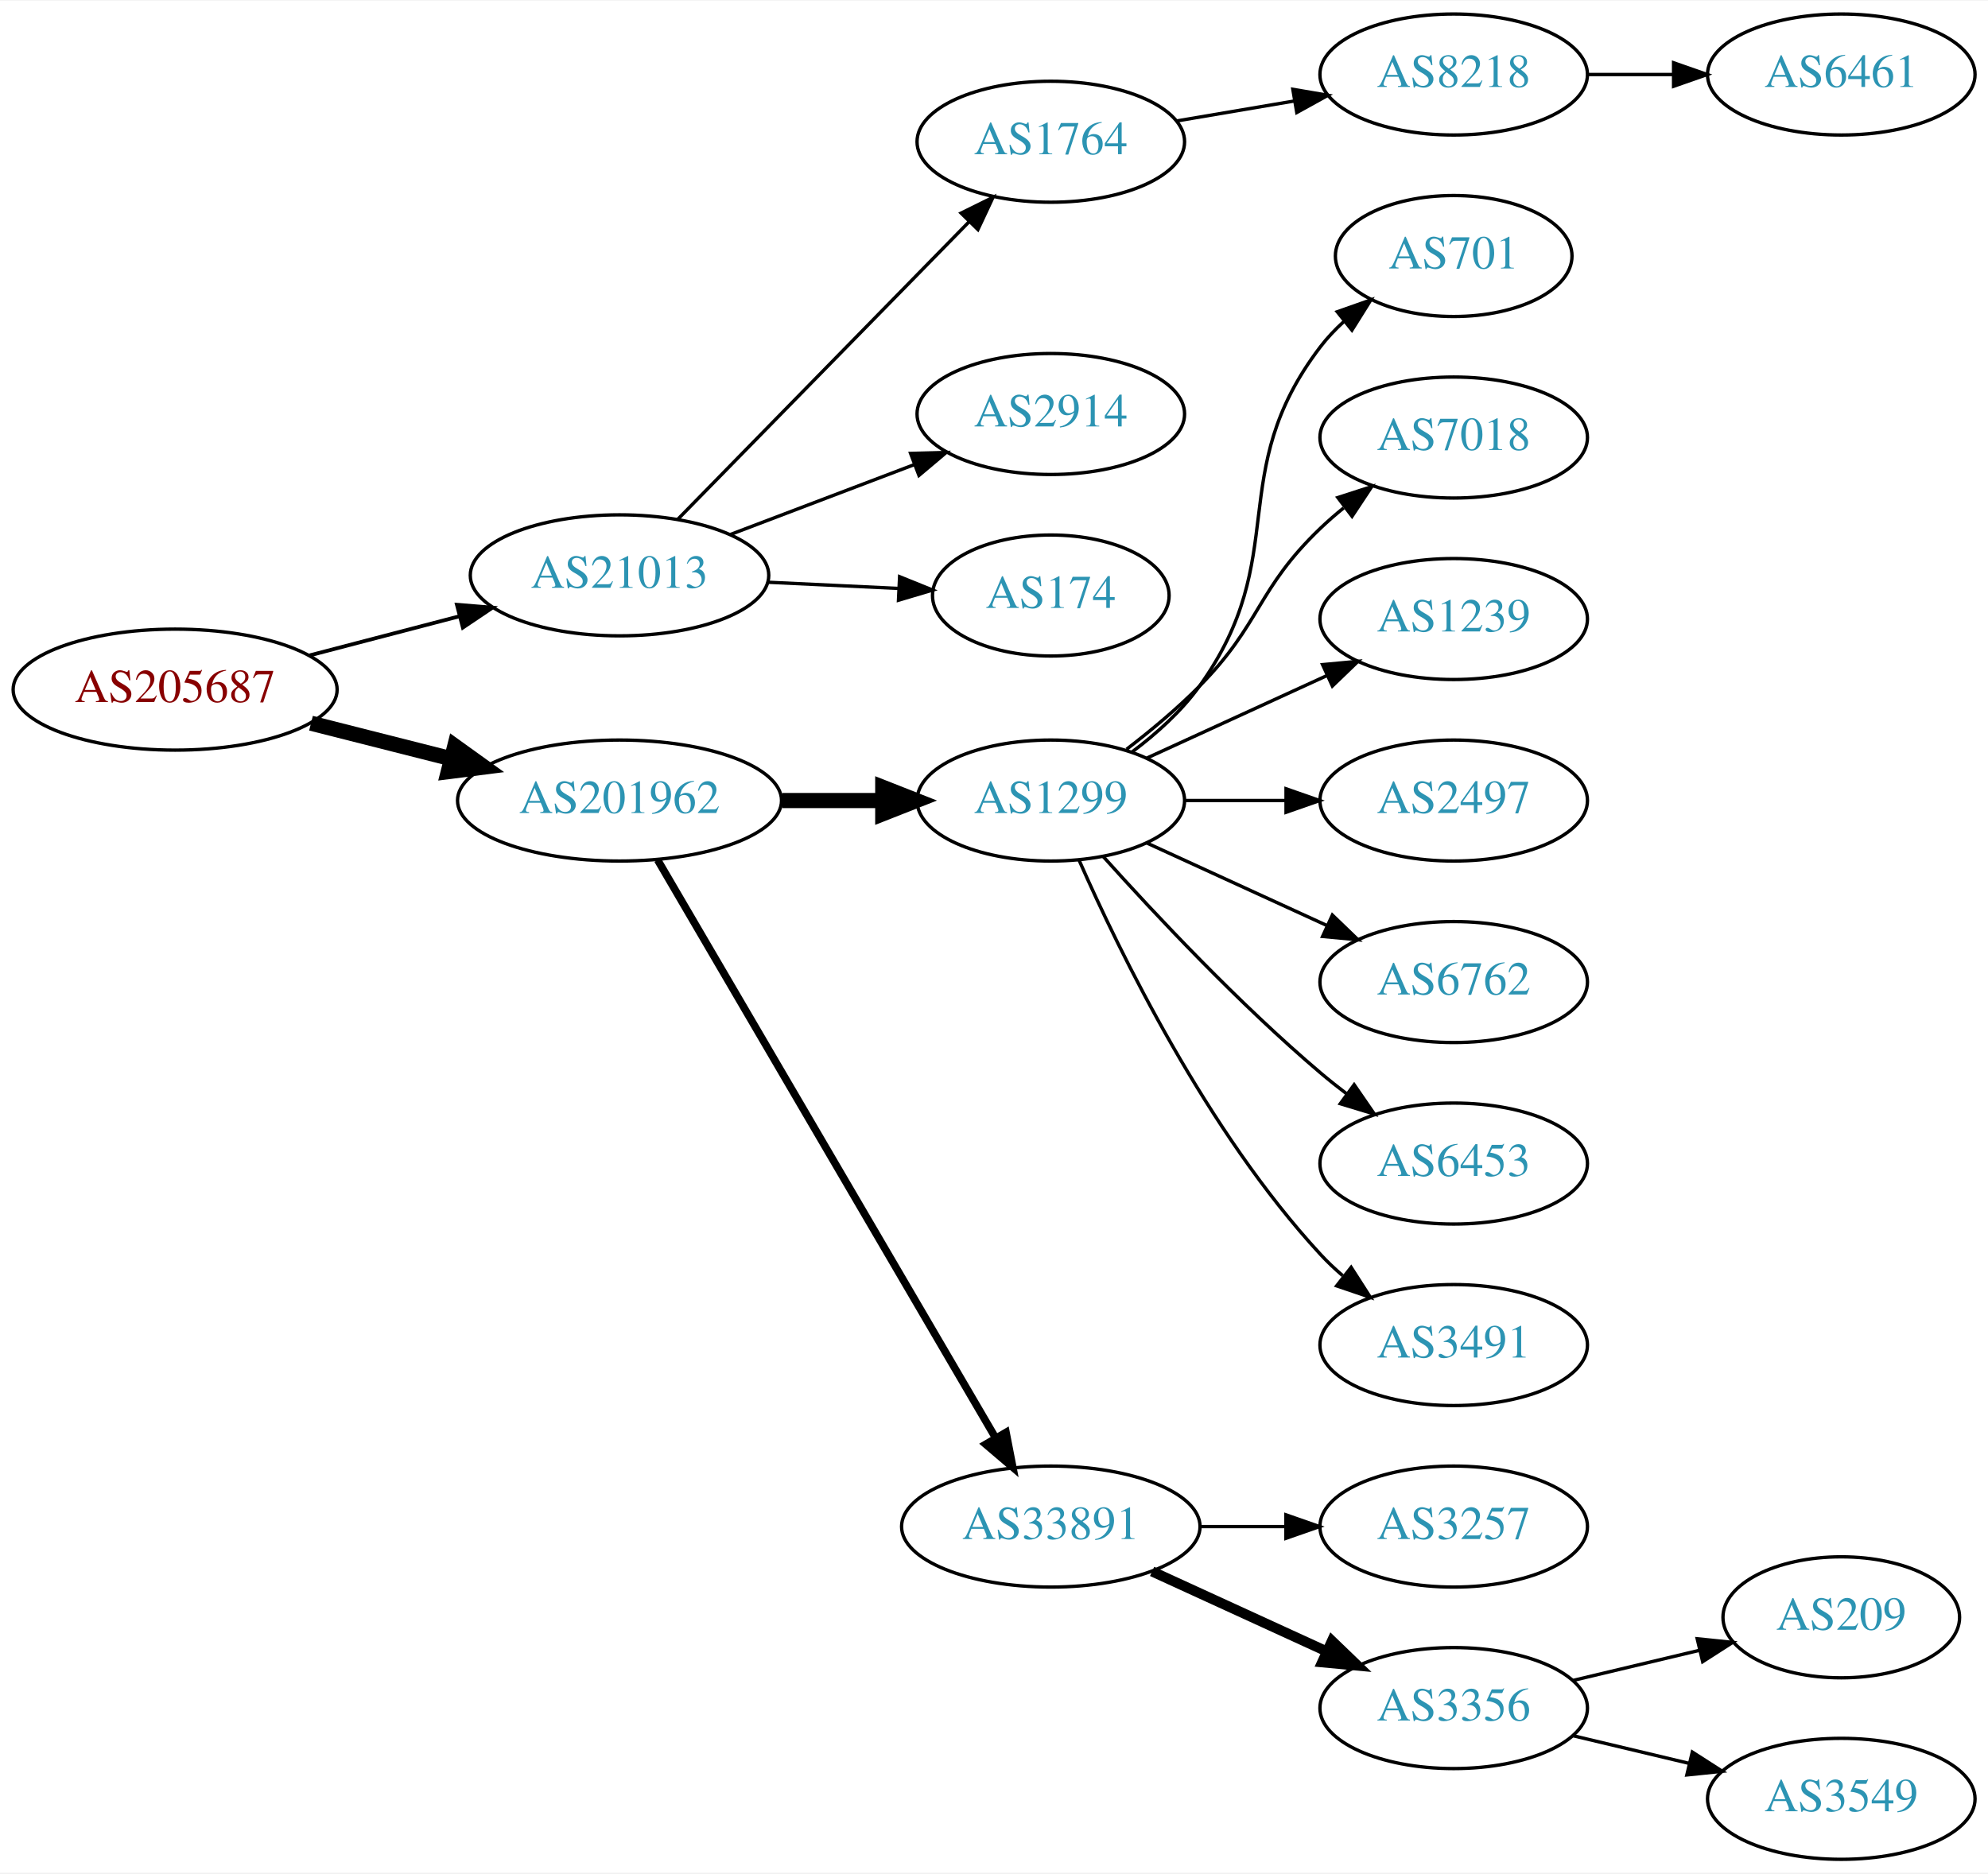
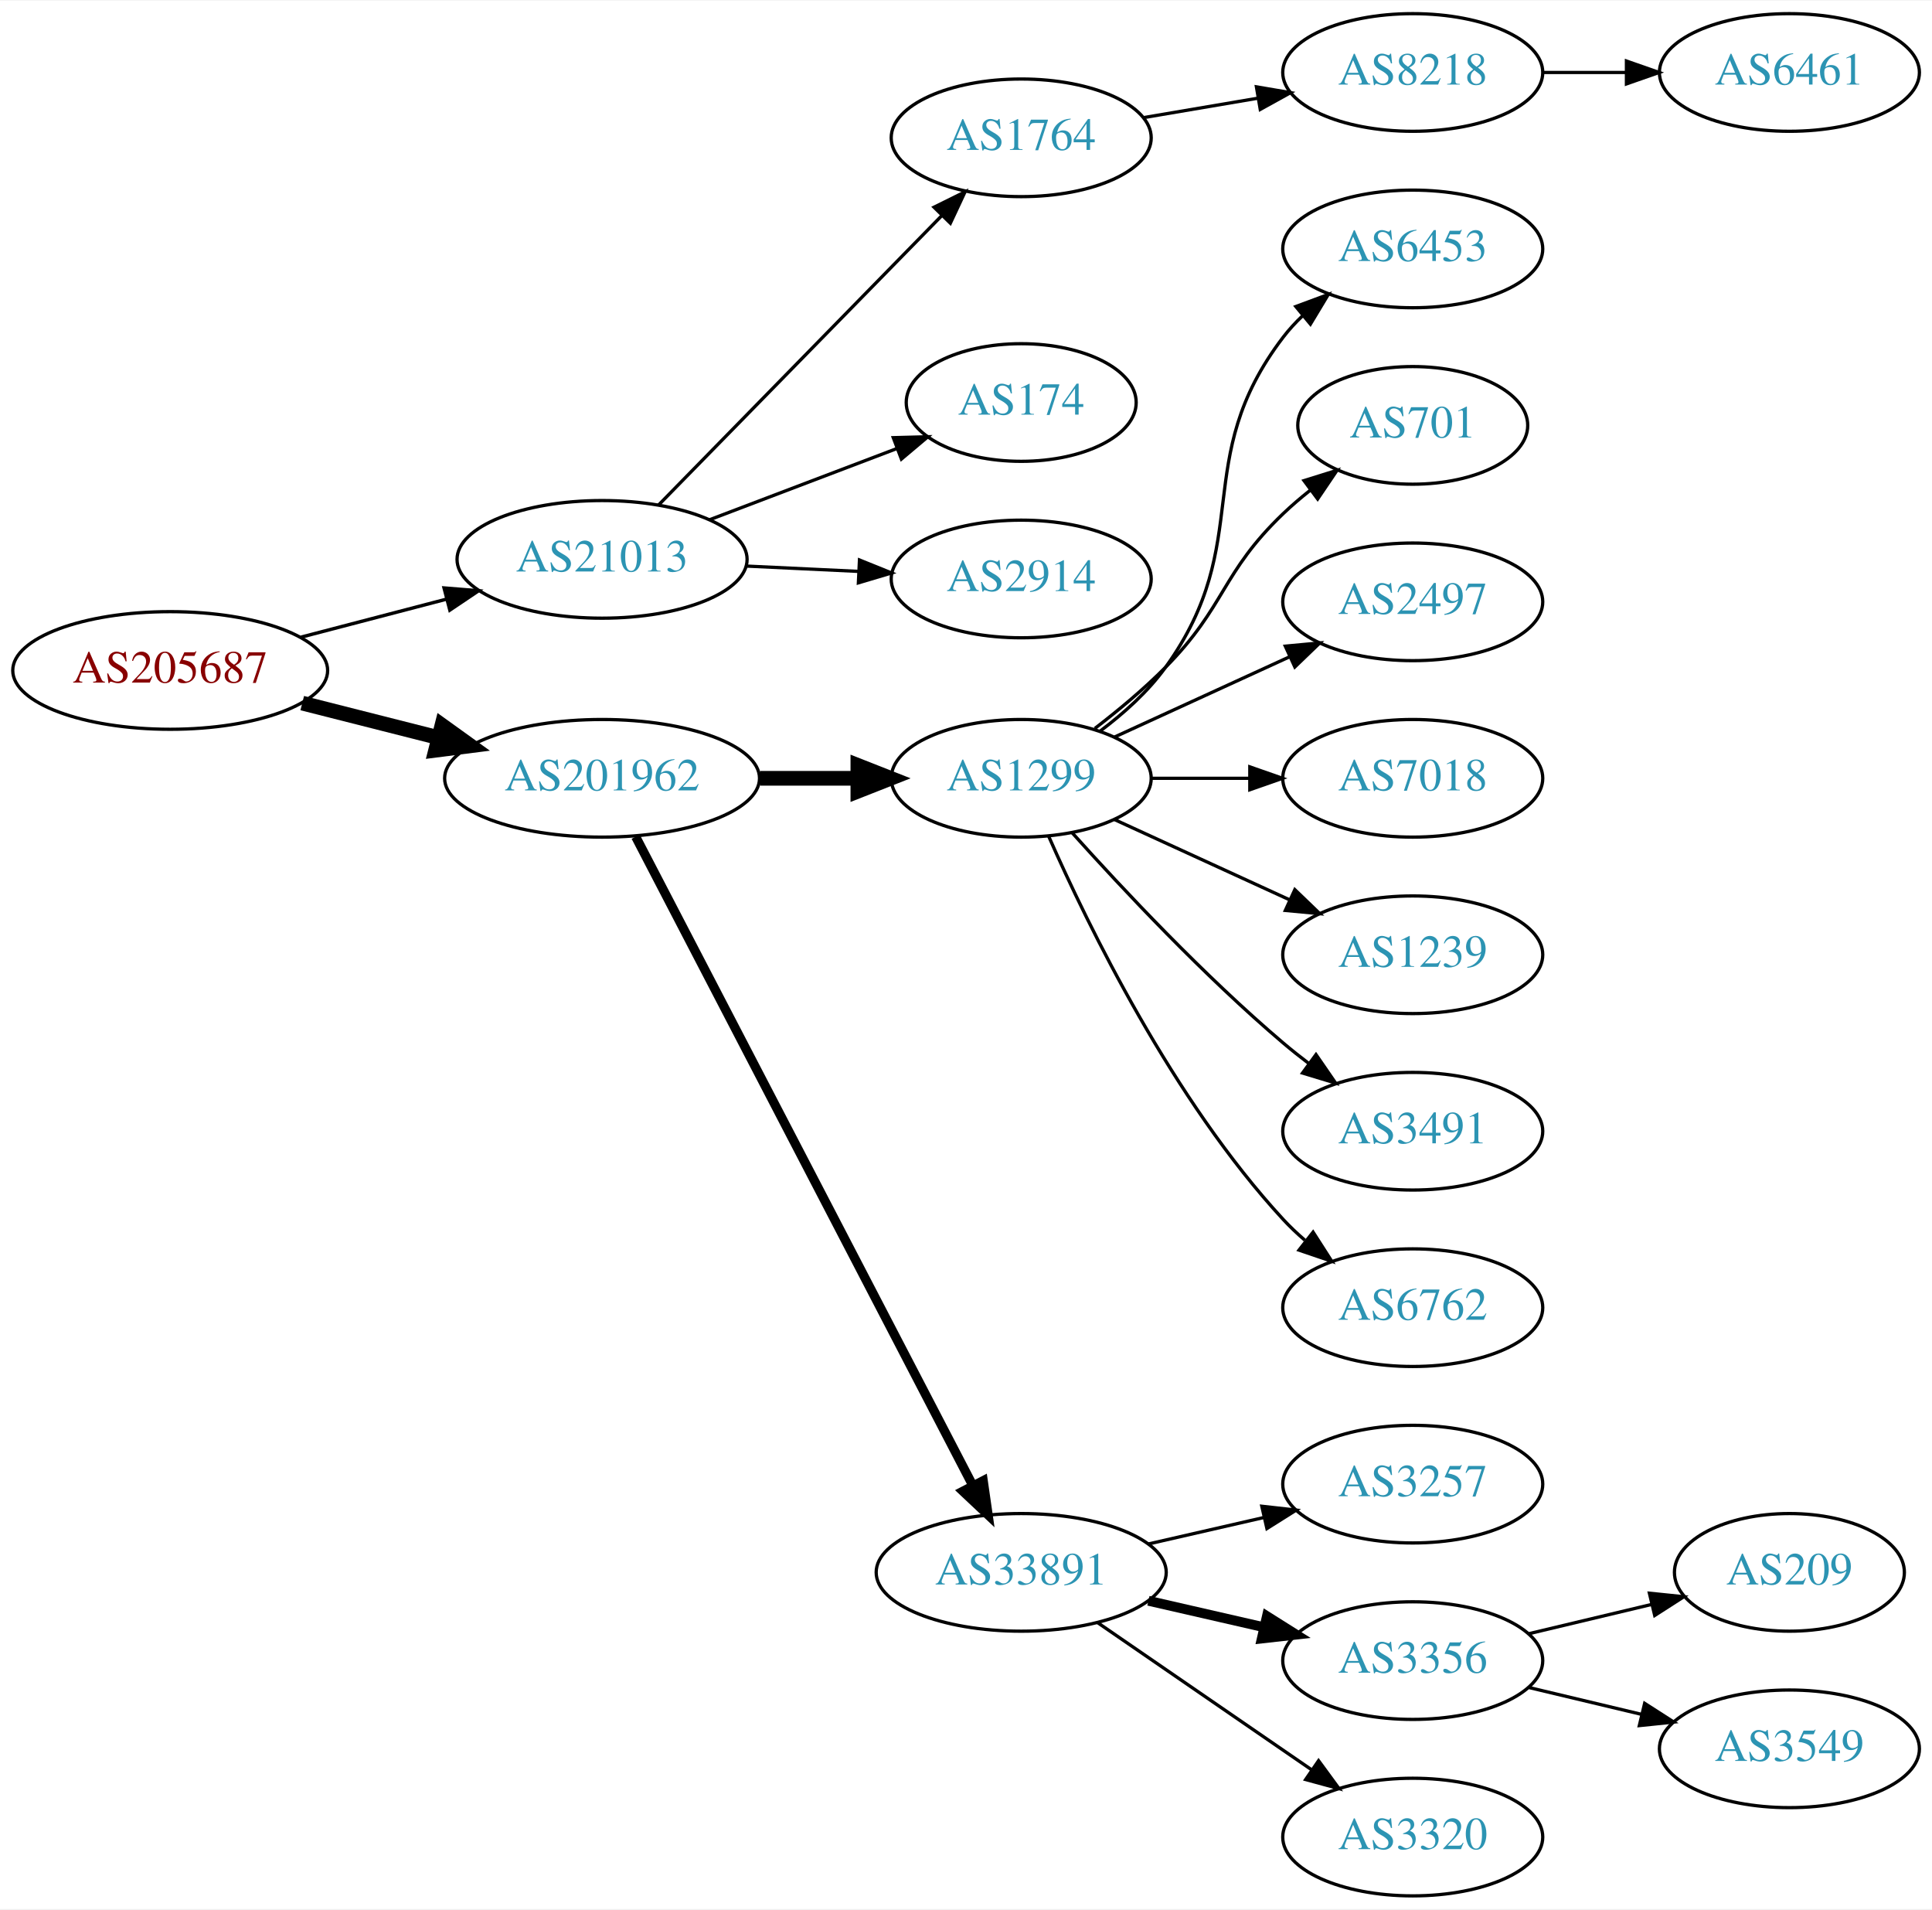
- <svg xmlns="http://www.w3.org/2000/svg" xmlns:xlink="http://www.w3.org/1999/xlink" width="591pt" height="557pt" viewBox="0.00 0.00 591.36 557.00">
-   <g id="graph0" class="graph" transform="scale(1 1) rotate(0) translate(4 553)">
-     <polygon fill="white" stroke="none" points="-4,4 -4,-553 587.361,-553 587.361,4 -4,4" />
+ <svg xmlns="http://www.w3.org/2000/svg" xmlns:xlink="http://www.w3.org/1999/xlink" width="591pt" height="584pt" viewBox="0.00 0.00 591.36 584.00">
+   <g id="graph0" class="graph" transform="scale(1 1) rotate(0) translate(4 580)">
+     <polygon fill="white" stroke="none" points="-4,4 -4,-580 587.361,-580 587.361,4 -4,4" />
    <g id="node1" class="node">
      <g id="a_node1">
        <a xlink:href="/asn/205687" xlink:title="AS205687 ~ HiERO GmbH [AT]">
-           <ellipse fill="#ffffff" stroke="black" cx="48.096" cy="-348" rx="48.192" ry="18" />
-           <text text-anchor="middle" x="48.096" y="-344.3" font-family="Times,serif" font-size="14.00" fill="#880000">AS205687</text>
+           <ellipse fill="#ffffff" stroke="black" cx="48.096" cy="-375" rx="48.192" ry="18" />
+           <text text-anchor="middle" x="48.096" y="-371.3" font-family="Times,serif" font-size="14.00" fill="#880000">AS205687</text>
        </a>
      </g>
    </g>
    <g id="node2" class="node">
      <g id="a_node2">
        <a xlink:href="/asn/21013" xlink:title="AS21013 ~ Wels, AT [AT]">
-           <ellipse fill="#ffffff" stroke="black" cx="180.287" cy="-382" rx="44.393" ry="18" />
-           <text text-anchor="middle" x="180.287" y="-378.3" font-family="Times,serif" font-size="14.00" fill="#2c94b3">AS21013</text>
+           <ellipse fill="#ffffff" stroke="black" cx="180.287" cy="-409" rx="44.393" ry="18" />
+           <text text-anchor="middle" x="180.287" y="-405.3" font-family="Times,serif" font-size="14.00" fill="#2c94b3">AS21013</text>
        </a>
      </g>
    </g>
    <g id="edge1" class="edge">
-       <path fill="none" stroke="black" stroke-width="1.125" d="M88.157,-358.201C102.154,-361.856 118.074,-366.014 132.648,-369.82" />
-       <polygon fill="black" stroke="black" stroke-width="1.125" points="131.923,-373.248 142.483,-372.388 133.691,-366.475 131.923,-373.248" />
+       <path fill="none" stroke="black" stroke-width="1.038" d="M88.157,-385.201C102.154,-388.856 118.074,-393.014 132.648,-396.82" />
+       <polygon fill="black" stroke="black" stroke-width="1.038" points="131.923,-400.248 142.483,-399.388 133.691,-393.475 131.923,-400.248" />
    </g>
    <g id="node3" class="node">
      <g id="a_node3">
        <a xlink:href="/asn/201962" xlink:title="AS201962 ~ RSM Connect [DE]">
-           <ellipse fill="#ffffff" stroke="black" cx="180.287" cy="-315" rx="48.192" ry="18" />
-           <text text-anchor="middle" x="180.287" y="-311.3" font-family="Times,serif" font-size="14.00" fill="#2c94b3">AS201962</text>
+           <ellipse fill="#ffffff" stroke="black" cx="180.287" cy="-342" rx="48.192" ry="18" />
+           <text text-anchor="middle" x="180.287" y="-338.3" font-family="Times,serif" font-size="14.00" fill="#2c94b3">AS201962</text>
        </a>
      </g>
    </g>
    <g id="edge2" class="edge">
-       <path fill="none" stroke="black" stroke-width="4.5" d="M88.511,-338.009C101.64,-334.682 116.428,-330.933 130.198,-327.443" />
-       <polygon fill="black" stroke="black" stroke-width="4.5" points="131.28,-331.231 140.006,-324.957 129.345,-323.597 131.28,-331.231" />
+       <path fill="none" stroke="black" stroke-width="4.5" d="M88.511,-365.009C101.64,-361.682 116.428,-357.933 130.198,-354.443" />
+       <polygon fill="black" stroke="black" stroke-width="4.5" points="131.28,-358.231 140.006,-351.957 129.345,-350.597 131.28,-358.231" />
    </g>
    <g id="node4" class="node">
      <g id="a_node4">
        <a xlink:href="/asn/1764" xlink:title="AS1764 ~ NEXTLAYER-AS [AT]">
-           <ellipse fill="#ffffff" stroke="black" cx="308.579" cy="-511" rx="39.794" ry="18" />
-           <text text-anchor="middle" x="308.579" y="-507.3" font-family="Times,serif" font-size="14.00" fill="#2c94b3">AS1764</text>
+           <ellipse fill="#ffffff" stroke="black" cx="308.579" cy="-538" rx="39.794" ry="18" />
+           <text text-anchor="middle" x="308.579" y="-534.3" font-family="Times,serif" font-size="14.00" fill="#2c94b3">AS1764</text>
        </a>
      </g>
    </g>
    <g id="edge3" class="edge">
-       <path fill="none" stroke="black" d="M197.539,-398.6C219.61,-421.145 259.191,-461.575 284.381,-487.305" />
-       <polygon fill="black" stroke="black" points="281.893,-489.766 291.389,-494.463 286.895,-484.869 281.893,-489.766" />
+       <path fill="none" stroke="black" d="M197.539,-425.6C219.61,-448.145 259.191,-488.575 284.381,-514.305" />
+       <polygon fill="black" stroke="black" points="281.893,-516.766 291.389,-521.463 286.895,-511.869 281.893,-516.766" />
    </g>
    <g id="node5" class="node">
      <g id="a_node5">
-         <a xlink:href="/asn/2914" xlink:title="AS2914 ~ NTT America, Inc. [US]">
-           <ellipse fill="#ffffff" stroke="black" cx="308.579" cy="-430" rx="39.794" ry="18" />
-           <text text-anchor="middle" x="308.579" y="-426.3" font-family="Times,serif" font-size="14.00" fill="#2c94b3">AS2914</text>
+         <a xlink:href="/asn/174" xlink:title="AS174 ~ Cogent Communications [US]">
+           <ellipse fill="#ffffff" stroke="black" cx="308.579" cy="-457" rx="35.194" ry="18" />
+           <text text-anchor="middle" x="308.579" y="-453.3" font-family="Times,serif" font-size="14.00" fill="#2c94b3">AS174</text>
        </a>
      </g>
    </g>
    <g id="edge4" class="edge">
-       <path fill="none" stroke="black" d="M213.156,-394.112C229.803,-400.439 250.329,-408.241 267.987,-414.952" />
-       <polygon fill="black" stroke="black" points="266.868,-418.271 277.459,-418.552 269.355,-411.728 266.868,-418.271" />
+       <path fill="none" stroke="black" d="M213.156,-421.112C230.623,-427.751 252.362,-436.013 270.576,-442.936" />
+       <polygon fill="black" stroke="black" points="269.419,-446.241 280.01,-446.522 271.906,-439.697 269.419,-446.241" />
    </g>
    <g id="node6" class="node">
      <g id="a_node6">
-         <a xlink:href="/asn/174" xlink:title="AS174 ~ Cogent Communications [US]">
-           <ellipse fill="#ffffff" stroke="black" cx="308.579" cy="-376" rx="35.194" ry="18" />
-           <text text-anchor="middle" x="308.579" y="-372.3" font-family="Times,serif" font-size="14.00" fill="#2c94b3">AS174</text>
+         <a xlink:href="/asn/2914" xlink:title="AS2914 ~ NTT America, Inc. [US]">
+           <ellipse fill="#ffffff" stroke="black" cx="308.579" cy="-403" rx="39.794" ry="18" />
+           <text text-anchor="middle" x="308.579" y="-399.3" font-family="Times,serif" font-size="14.00" fill="#2c94b3">AS2914</text>
        </a>
      </g>
    </g>
    <g id="edge5" class="edge">
-       <path fill="none" stroke="black" d="M224.396,-379.952C236.901,-379.358 250.576,-378.708 263.159,-378.11" />
-       <polygon fill="black" stroke="black" points="263.601,-381.593 273.423,-377.623 263.269,-374.601 263.601,-381.593" />
+       <path fill="none" stroke="black" d="M224.396,-406.952C235.448,-406.427 247.412,-405.858 258.73,-405.321" />
+       <polygon fill="black" stroke="black" points="259.075,-408.808 268.898,-404.838 258.743,-401.816 259.075,-408.808" />
    </g>
    <g id="node9" class="node">
      <g id="a_node9">
        <a xlink:href="/asn/1299" xlink:title="AS1299 ~ Telia Carrier [EU]">
-           <ellipse fill="#ffffff" stroke="black" cx="308.579" cy="-315" rx="39.794" ry="18" />
-           <text text-anchor="middle" x="308.579" y="-311.3" font-family="Times,serif" font-size="14.00" fill="#2c94b3">AS1299</text>
+           <ellipse fill="#ffffff" stroke="black" cx="308.579" cy="-342" rx="39.794" ry="18" />
+           <text text-anchor="middle" x="308.579" y="-338.3" font-family="Times,serif" font-size="14.00" fill="#2c94b3">AS1299</text>
        </a>
      </g>
    </g>
    <g id="edge8" class="edge">
-       <path fill="none" stroke="black" stroke-width="4.5" d="M228.673,-315C238.439,-315 248.742,-315 258.565,-315" />
-       <polygon fill="black" stroke="black" stroke-width="4.5" points="258.584,-318.938 268.584,-315 258.584,-311.063 258.584,-318.938" />
+       <path fill="none" stroke="black" stroke-width="4.5" d="M228.673,-342C238.439,-342 248.742,-342 258.565,-342" />
+       <polygon fill="black" stroke="black" stroke-width="4.5" points="258.584,-345.938 268.584,-342 258.584,-338.063 258.584,-345.938" />
    </g>
    <g id="node10" class="node">
      <g id="a_node10">
        <a xlink:href="/asn/33891" xlink:title="AS33891 ~ CORE-BACKBONE GMBH GLOBAL NETWORK [DE]">
          <ellipse fill="#ffffff" stroke="black" cx="308.579" cy="-99" rx="44.393" ry="18" />
          <text text-anchor="middle" x="308.579" y="-95.3" font-family="Times,serif" font-size="14.00" fill="#2c94b3">AS33891</text>
        </a>
      </g>
    </g>
    <g id="edge9" class="edge">
-       <path fill="none" stroke="black" stroke-width="2.25" d="M191.622,-297.324C213.787,-259.416 265.992,-170.127 292.119,-125.441" />
-       <polygon fill="black" stroke="black" stroke-width="2.25" points="295.252,-127.017 297.278,-116.617 289.209,-123.484 295.252,-127.017" />
+       <path fill="none" stroke="black" stroke-width="2.812" d="M190.574,-324.132C212.568,-281.811 267.932,-175.286 293.827,-125.461" />
+       <polygon fill="black" stroke="black" stroke-width="2.812" points="296.943,-127.054 298.449,-116.567 290.732,-123.826 296.943,-127.054" />
    </g>
    <g id="node7" class="node">
      <g id="a_node7">
        <a xlink:href="/asn/8218" xlink:title="AS8218 ~ legacy Neotelecoms [FR]">
-           <ellipse fill="#ffffff" stroke="black" cx="428.422" cy="-531" rx="39.794" ry="18" />
-           <text text-anchor="middle" x="428.422" y="-527.3" font-family="Times,serif" font-size="14.00" fill="#2c94b3">AS8218</text>
+           <ellipse fill="#ffffff" stroke="black" cx="428.422" cy="-558" rx="39.794" ry="18" />
+           <text text-anchor="middle" x="428.422" y="-554.3" font-family="Times,serif" font-size="14.00" fill="#2c94b3">AS8218</text>
        </a>
      </g>
    </g>
    <g id="edge6" class="edge">
-       <path fill="none" stroke="black" d="M345.897,-517.164C356.986,-519.046 369.333,-521.141 380.996,-523.121" />
-       <polygon fill="black" stroke="black" points="380.576,-526.599 391.02,-524.822 381.747,-519.698 380.576,-526.599" />
+       <path fill="none" stroke="black" d="M345.897,-544.164C356.986,-546.046 369.333,-548.141 380.996,-550.121" />
+       <polygon fill="black" stroke="black" points="380.576,-553.599 391.02,-551.822 381.747,-546.698 380.576,-553.599" />
    </g>
    <g id="node8" class="node">
      <g id="a_node8">
        <a xlink:href="/asn/6461" xlink:title="AS6461 ~ Zayo Bandwidth [US]">
-           <ellipse fill="#ffffff" stroke="black" cx="543.715" cy="-531" rx="39.794" ry="18" />
-           <text text-anchor="middle" x="543.715" y="-527.3" font-family="Times,serif" font-size="14.00" fill="#2c94b3">AS6461</text>
+           <ellipse fill="#ffffff" stroke="black" cx="543.715" cy="-558" rx="39.794" ry="18" />
+           <text text-anchor="middle" x="543.715" y="-554.3" font-family="Times,serif" font-size="14.00" fill="#2c94b3">AS6461</text>
        </a>
      </g>
    </g>
    <g id="edge7" class="edge">
-       <path fill="none" stroke="black" d="M468.094,-531C476.297,-531 485.061,-531 493.593,-531" />
-       <polygon fill="black" stroke="black" points="493.832,-534.5 503.832,-531 493.832,-527.5 493.832,-534.5" />
+       <path fill="none" stroke="black" d="M468.094,-558C476.297,-558 485.061,-558 493.593,-558" />
+       <polygon fill="black" stroke="black" points="493.832,-561.5 503.832,-558 493.832,-554.5 493.832,-561.5" />
+     </g>
+     <g id="node11" class="node">
+       <g id="a_node11">
+         <a xlink:href="/asn/6453" xlink:title="AS6453 ~ TATA COMMUNICATIONS (AMERICA) INC [US]">
+           <ellipse fill="#ffffff" stroke="black" cx="428.422" cy="-504" rx="39.794" ry="18" />
+           <text text-anchor="middle" x="428.422" y="-500.3" font-family="Times,serif" font-size="14.00" fill="#2c94b3">AS6453</text>
+         </a>
+       </g>
+     </g>
+     <g id="edge10" class="edge">
+       <path fill="none" stroke="black" d="M332.841,-356.524C340.017,-361.919 347.428,-368.56 352.775,-376 380.588,-414.697 359.871,-439.111 388.775,-477 390.544,-479.318 392.568,-481.514 394.744,-483.577" />
+       <polygon fill="black" stroke="black" points="392.634,-486.374 402.567,-490.061 397.101,-480.985 392.634,-486.374" />
+     </g>
+     <g id="node12" class="node">
+       <g id="a_node12">
+         <a xlink:href="/asn/701" xlink:title="AS701 ~ UUNET [US]">
+           <ellipse fill="#ffffff" stroke="black" cx="428.422" cy="-450" rx="35.194" ry="18" />
+           <text text-anchor="middle" x="428.422" y="-446.3" font-family="Times,serif" font-size="14.00" fill="#2c94b3">AS701</text>
+         </a>
+       </g>
+     </g>
+     <g id="edge11" class="edge">
+       <path fill="none" stroke="black" d="M331.123,-357.26C338.335,-362.8 346.205,-369.343 352.775,-376 371.258,-394.728 369.766,-404.806 388.775,-423 391.336,-425.451 394.137,-427.846 397.023,-430.133" />
+       <polygon fill="black" stroke="black" points="395.14,-433.094 405.254,-436.251 399.316,-427.476 395.14,-433.094" />
+     </g>
+     <g id="node13" class="node">
+       <g id="a_node13">
+         <a xlink:href="/asn/2497" xlink:title="AS2497 ~ Internet Initiative Japan Inc. [JP]">
+           <ellipse fill="#ffffff" stroke="black" cx="428.422" cy="-396" rx="39.794" ry="18" />
+           <text text-anchor="middle" x="428.422" y="-392.3" font-family="Times,serif" font-size="14.00" fill="#2c94b3">AS2497</text>
+         </a>
+       </g>
+     </g>
+     <g id="edge12" class="edge">
+       <path fill="none" stroke="black" d="M337.208,-354.661C353.165,-361.973 373.435,-371.261 390.718,-379.181" />
+       <polygon fill="black" stroke="black" points="389.417,-382.435 399.966,-383.419 392.333,-376.071 389.417,-382.435" />
+     </g>
+     <g id="node14" class="node">
+       <g id="a_node14">
+         <a xlink:href="/asn/7018" xlink:title="AS7018 ~ AT&amp;T Services, Inc. [US]">
+           <ellipse fill="#ffffff" stroke="black" cx="428.422" cy="-342" rx="39.794" ry="18" />
+           <text text-anchor="middle" x="428.422" y="-338.3" font-family="Times,serif" font-size="14.00" fill="#2c94b3">AS7018</text>
+         </a>
+       </g>
+     </g>
+     <g id="edge13" class="edge">
+       <path fill="none" stroke="black" d="M348.492,-342C358.045,-342 368.395,-342 378.357,-342" />
+       <polygon fill="black" stroke="black" points="378.55,-345.5 388.55,-342 378.55,-338.5 378.55,-345.5" />
    </g>
    <g id="node15" class="node">
      <g id="a_node15">
-         <a xlink:href="/asn/701" xlink:title="AS701 ~ UUNET [US]">
-           <ellipse fill="#ffffff" stroke="black" cx="428.422" cy="-477" rx="35.194" ry="18" />
-           <text text-anchor="middle" x="428.422" y="-473.3" font-family="Times,serif" font-size="14.00" fill="#2c94b3">AS701</text>
+         <a xlink:href="/asn/1239" xlink:title="AS1239 ~ Sprint [US]">
+           <ellipse fill="#ffffff" stroke="black" cx="428.422" cy="-288" rx="39.794" ry="18" />
+           <text text-anchor="middle" x="428.422" y="-284.3" font-family="Times,serif" font-size="14.00" fill="#2c94b3">AS1239</text>
        </a>
      </g>
    </g>
    <g id="edge14" class="edge">
-       <path fill="none" stroke="black" d="M332.841,-329.524C340.017,-334.919 347.428,-341.56 352.775,-349 380.588,-387.697 359.871,-412.111 388.775,-450 390.81,-452.668 393.185,-455.174 395.738,-457.501" />
-       <polygon fill="black" stroke="black" points="393.778,-460.415 403.772,-463.931 398.152,-454.95 393.778,-460.415" />
+       <path fill="none" stroke="black" d="M337.208,-329.339C353.165,-322.027 373.435,-312.739 390.718,-304.819" />
+       <polygon fill="black" stroke="black" points="392.333,-307.929 399.966,-300.581 389.417,-301.565 392.333,-307.929" />
    </g>
    <g id="node16" class="node">
      <g id="a_node16">
-         <a xlink:href="/asn/7018" xlink:title="AS7018 ~ AT&amp;T Services, Inc. [US]">
-           <ellipse fill="#ffffff" stroke="black" cx="428.422" cy="-423" rx="39.794" ry="18" />
-           <text text-anchor="middle" x="428.422" y="-419.3" font-family="Times,serif" font-size="14.00" fill="#2c94b3">AS7018</text>
+         <a xlink:href="/asn/3491" xlink:title="AS3491 ~ PCCW Global, Inc. [US]">
+           <ellipse fill="#ffffff" stroke="black" cx="428.422" cy="-234" rx="39.794" ry="18" />
+           <text text-anchor="middle" x="428.422" y="-230.3" font-family="Times,serif" font-size="14.00" fill="#2c94b3">AS3491</text>
        </a>
      </g>
    </g>
    <g id="edge15" class="edge">
-       <path fill="none" stroke="black" d="M331.123,-330.26C338.335,-335.8 346.205,-342.343 352.775,-349 371.258,-367.728 369.766,-377.806 388.775,-396 390.937,-398.069 393.27,-400.098 395.68,-402.056" />
-       <polygon fill="black" stroke="black" points="393.958,-405.142 404.041,-408.394 398.187,-399.564 393.958,-405.142" />
+       <path fill="none" stroke="black" d="M324.225,-325.275C339.526,-308.235 364.623,-281.477 388.775,-261 391.272,-258.883 393.933,-256.768 396.644,-254.707" />
+       <polygon fill="black" stroke="black" points="398.81,-257.459 404.82,-248.734 394.681,-251.806 398.81,-257.459" />
    </g>
    <g id="node17" class="node">
      <g id="a_node17">
-         <a xlink:href="/asn/1239" xlink:title="AS1239 ~ Sprint [US]">
-           <ellipse fill="#ffffff" stroke="black" cx="428.422" cy="-369" rx="39.794" ry="18" />
-           <text text-anchor="middle" x="428.422" y="-365.3" font-family="Times,serif" font-size="14.00" fill="#2c94b3">AS1239</text>
+         <a xlink:href="/asn/6762" xlink:title="AS6762 ~ TELECOM ITALIA SPARKLE S.p.A. [IT]">
+           <ellipse fill="#ffffff" stroke="black" cx="428.422" cy="-180" rx="39.794" ry="18" />
+           <text text-anchor="middle" x="428.422" y="-176.3" font-family="Times,serif" font-size="14.00" fill="#2c94b3">AS6762</text>
        </a>
      </g>
    </g>
    <g id="edge16" class="edge">
-       <path fill="none" stroke="black" d="M337.208,-327.661C353.165,-334.973 373.435,-344.261 390.718,-352.181" />
-       <polygon fill="black" stroke="black" points="389.417,-355.435 399.966,-356.419 392.333,-349.071 389.417,-355.435" />
+       <path fill="none" stroke="black" d="M316.995,-324.239C329.063,-296.817 355.034,-243.527 388.775,-207 390.806,-204.802 393.044,-202.681 395.391,-200.66" />
+       <polygon fill="black" stroke="black" points="397.918,-203.126 403.635,-194.206 393.603,-197.614 397.918,-203.126" />
    </g>
    <g id="node18" class="node">
      <g id="a_node18">
-         <a xlink:href="/asn/2497" xlink:title="AS2497 ~ Internet Initiative Japan Inc. [JP]">
-           <ellipse fill="#ffffff" stroke="black" cx="428.422" cy="-315" rx="39.794" ry="18" />
-           <text text-anchor="middle" x="428.422" y="-311.3" font-family="Times,serif" font-size="14.00" fill="#2c94b3">AS2497</text>
+         <a xlink:href="/asn/3257" xlink:title="AS3257 ~ GTT [DE]">
+           <ellipse fill="#ffffff" stroke="black" cx="428.422" cy="-126" rx="39.794" ry="18" />
+           <text text-anchor="middle" x="428.422" y="-122.3" font-family="Times,serif" font-size="14.00" fill="#2c94b3">AS3257</text>
        </a>
      </g>
    </g>
    <g id="edge17" class="edge">
-       <path fill="none" stroke="black" d="M348.492,-315C358.045,-315 368.395,-315 378.357,-315" />
-       <polygon fill="black" stroke="black" points="378.55,-318.5 388.55,-315 378.55,-311.5 378.55,-318.5" />
+       <path fill="none" stroke="black" d="M347.514,-107.692C358.754,-110.267 371.167,-113.111 382.79,-115.774" />
+       <polygon fill="black" stroke="black" points="382.223,-119.235 392.752,-118.057 383.786,-112.412 382.223,-119.235" />
    </g>
    <g id="node19" class="node">
      <g id="a_node19">
-         <a xlink:href="/asn/6762" xlink:title="AS6762 ~ TELECOM ITALIA SPARKLE S.p.A. [IT]">
-           <ellipse fill="#ffffff" stroke="black" cx="428.422" cy="-261" rx="39.794" ry="18" />
-           <text text-anchor="middle" x="428.422" y="-257.3" font-family="Times,serif" font-size="14.00" fill="#2c94b3">AS6762</text>
+         <a xlink:href="/asn/3356" xlink:title="AS3356 ~ Level 3 Parent, LLC [US]">
+           <ellipse fill="#ffffff" stroke="black" cx="428.422" cy="-72" rx="39.794" ry="18" />
+           <text text-anchor="middle" x="428.422" y="-68.3" font-family="Times,serif" font-size="14.00" fill="#2c94b3">AS3356</text>
        </a>
      </g>
    </g>
    <g id="edge18" class="edge">
-       <path fill="none" stroke="black" d="M337.208,-302.339C353.165,-295.027 373.435,-285.739 390.718,-277.819" />
-       <polygon fill="black" stroke="black" points="392.333,-280.929 399.966,-273.581 389.417,-274.565 392.333,-280.929" />
+       <path fill="none" stroke="black" stroke-width="3" d="M347.514,-90.308C358.754,-87.733 371.167,-84.889 382.79,-82.226" />
+       <polygon fill="black" stroke="black" stroke-width="3" points="383.786,-85.588 392.752,-79.944 382.223,-78.765 383.786,-85.588" />
    </g>
    <g id="node20" class="node">
      <g id="a_node20">
-         <a xlink:href="/asn/6453" xlink:title="AS6453 ~ TATA COMMUNICATIONS (AMERICA) INC [US]">
-           <ellipse fill="#ffffff" stroke="black" cx="428.422" cy="-207" rx="39.794" ry="18" />
-           <text text-anchor="middle" x="428.422" y="-203.3" font-family="Times,serif" font-size="14.00" fill="#2c94b3">AS6453</text>
+         <a xlink:href="/asn/3320" xlink:title="AS3320 ~ DTAG [DE]">
+           <ellipse fill="#ffffff" stroke="black" cx="428.422" cy="-18" rx="39.794" ry="18" />
+           <text text-anchor="middle" x="428.422" y="-14.3" font-family="Times,serif" font-size="14.00" fill="#2c94b3">AS3320</text>
        </a>
      </g>
    </g>
    <g id="edge19" class="edge">
-       <path fill="none" stroke="black" d="M324.225,-298.275C339.526,-281.235 364.623,-254.477 388.775,-234 391.272,-231.883 393.933,-229.768 396.644,-227.707" />
-       <polygon fill="black" stroke="black" points="398.81,-230.459 404.82,-221.734 394.681,-224.806 398.81,-230.459" />
+       <path fill="none" stroke="black" d="M332.022,-83.574C350.603,-70.802 377.164,-52.545 397.543,-38.537" />
+       <polygon fill="black" stroke="black" points="399.599,-41.371 405.858,-32.822 395.634,-35.602 399.599,-41.371" />
    </g>
    <g id="node21" class="node">
      <g id="a_node21">
-         <a xlink:href="/asn/3491" xlink:title="AS3491 ~ PCCW Global, Inc. [US]">
-           <ellipse fill="#ffffff" stroke="black" cx="428.422" cy="-153" rx="39.794" ry="18" />
-           <text text-anchor="middle" x="428.422" y="-149.3" font-family="Times,serif" font-size="14.00" fill="#2c94b3">AS3491</text>
+         <a xlink:href="/asn/209" xlink:title="AS209 ~ CenturyLink Communications, LLC [US]">
+           <ellipse fill="#ffffff" stroke="black" cx="543.715" cy="-99" rx="35.194" ry="18" />
+           <text text-anchor="middle" x="543.715" y="-95.3" font-family="Times,serif" font-size="14.00" fill="#2c94b3">AS209</text>
        </a>
      </g>
    </g>
    <g id="edge20" class="edge">
-       <path fill="none" stroke="black" d="M316.995,-297.239C329.063,-269.817 355.034,-216.527 388.775,-180 390.806,-177.802 393.044,-175.681 395.391,-173.66" />
-       <polygon fill="black" stroke="black" points="397.918,-176.126 403.635,-167.206 393.603,-170.614 397.918,-176.126" />
-     </g>
-     <g id="node11" class="node">
-       <g id="a_node11">
-         <a xlink:href="/asn/3257" xlink:title="AS3257 ~ GTT [DE]">
-           <ellipse fill="#ffffff" stroke="black" cx="428.422" cy="-99" rx="39.794" ry="18" />
-           <text text-anchor="middle" x="428.422" y="-95.3" font-family="Times,serif" font-size="14.00" fill="#2c94b3">AS3257</text>
-         </a>
-       </g>
-     </g>
-     <g id="edge10" class="edge">
-       <path fill="none" stroke="black" d="M352.79,-99C361.103,-99 369.865,-99 378.348,-99" />
-       <polygon fill="black" stroke="black" points="378.506,-102.5 388.506,-99 378.506,-95.5 378.506,-102.5" />
-     </g>
-     <g id="node12" class="node">
-       <g id="a_node12">
-         <a xlink:href="/asn/3356" xlink:title="AS3356 ~ Level 3 Parent, LLC [US]">
-           <ellipse fill="#ffffff" stroke="black" cx="428.422" cy="-45" rx="39.794" ry="18" />
-           <text text-anchor="middle" x="428.422" y="-41.3" font-family="Times,serif" font-size="14.00" fill="#2c94b3">AS3356</text>
-         </a>
-       </g>
-     </g>
-     <g id="edge11" class="edge">
-       <path fill="none" stroke="black" stroke-width="3" d="M338.709,-85.652C354.32,-78.498 373.717,-69.609 390.39,-61.969" />
-       <polygon fill="black" stroke="black" stroke-width="3" points="392.209,-64.986 399.842,-57.638 389.293,-58.622 392.209,-64.986" />
-     </g>
-     <g id="node13" class="node">
-       <g id="a_node13">
-         <a xlink:href="/asn/209" xlink:title="AS209 ~ CenturyLink Communications, LLC [US]">
-           <ellipse fill="#ffffff" stroke="black" cx="543.715" cy="-72" rx="35.194" ry="18" />
-           <text text-anchor="middle" x="543.715" y="-68.3" font-family="Times,serif" font-size="14.00" fill="#2c94b3">AS209</text>
-         </a>
-       </g>
-     </g>
-     <g id="edge12" class="edge">
-       <path fill="none" stroke="black" d="M464.029,-53.248C475.823,-56.059 489.128,-59.229 501.396,-62.153" />
-       <polygon fill="black" stroke="black" points="500.862,-65.624 511.401,-64.537 502.484,-58.814 500.862,-65.624" />
-     </g>
-     <g id="node14" class="node">
-       <g id="a_node14">
+       <path fill="none" stroke="black" d="M464.029,-80.248C475.823,-83.058 489.128,-86.229 501.396,-89.153" />
+       <polygon fill="black" stroke="black" points="500.862,-92.624 511.401,-91.537 502.484,-85.814 500.862,-92.624" />
+     </g>
+     <g id="node22" class="node">
+       <g id="a_node22">
        <a xlink:href="/asn/3549" xlink:title="AS3549 ~ Level 3 Parent, LLC [US]">
-           <ellipse fill="#ffffff" stroke="black" cx="543.715" cy="-18" rx="39.794" ry="18" />
-           <text text-anchor="middle" x="543.715" y="-14.3" font-family="Times,serif" font-size="14.00" fill="#2c94b3">AS3549</text>
-         </a>
-       </g>
-     </g>
-     <g id="edge13" class="edge">
-       <path fill="none" stroke="black" d="M464.029,-36.752C474.9,-34.162 487.054,-31.265 498.497,-28.538" />
-       <polygon fill="black" stroke="black" points="499.403,-31.92 508.319,-26.197 497.78,-25.111 499.403,-31.92" />
+           <ellipse fill="#ffffff" stroke="black" cx="543.715" cy="-45" rx="39.794" ry="18" />
+           <text text-anchor="middle" x="543.715" y="-41.3" font-family="Times,serif" font-size="14.00" fill="#2c94b3">AS3549</text>
+         </a>
+       </g>
+     </g>
+     <g id="edge21" class="edge">
+       <path fill="none" stroke="black" d="M464.029,-63.752C474.9,-61.162 487.054,-58.265 498.497,-55.538" />
+       <polygon fill="black" stroke="black" points="499.403,-58.92 508.319,-53.197 497.78,-52.111 499.403,-58.92" />
    </g>
  </g>
</svg>
